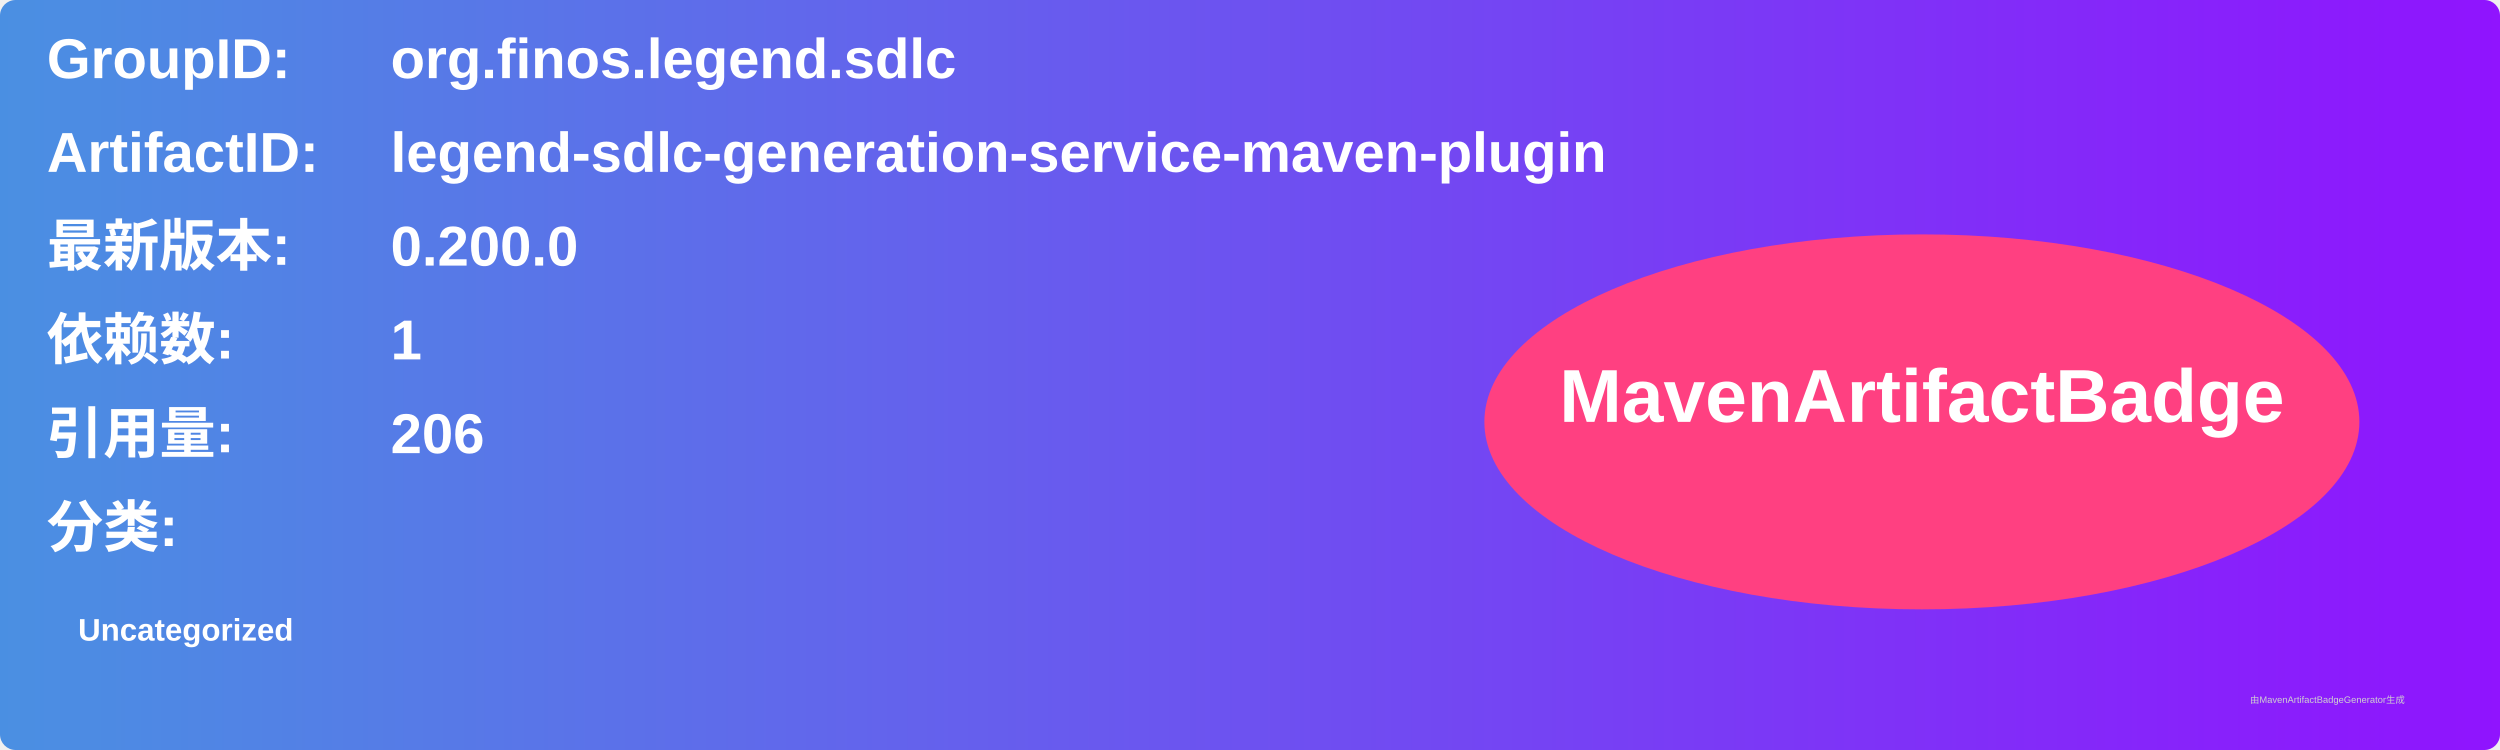
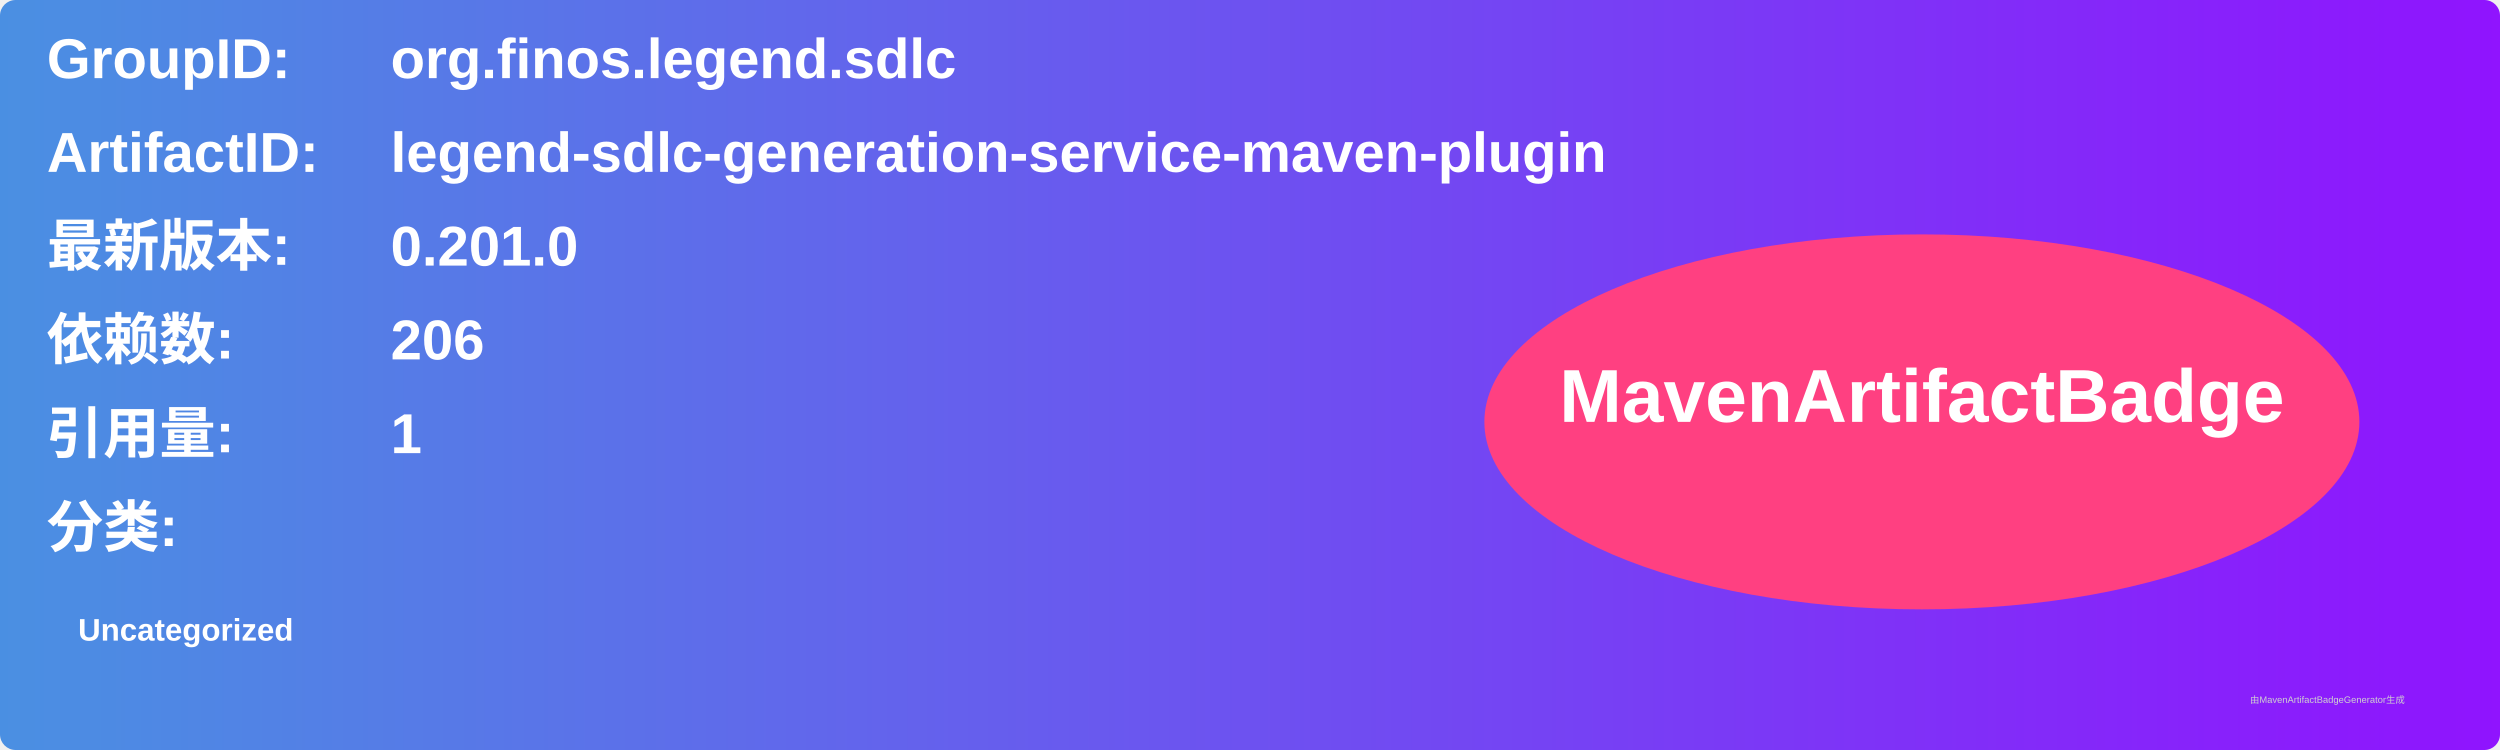
<svg xmlns="http://www.w3.org/2000/svg" width="800" height="240" viewBox="0 0 800 240">
  <linearGradient id="grad" x1="0%" y1="0%" x2="100%" y2="0%">
    <stop offset="0%" stop-color="#4a90e2" />
    <stop offset="100%" stop-color="#9013fe" />
  </linearGradient>
  <rect width="100%" height="100%" rx="5" ry="5" fill="url(#grad)" />
  <g transform="translate(15, 15)">
    <text x="0" y="10" font-family="Arial" font-size="18" fill="white" font-weight="bold" width="260">GroupID:</text>
    <text x="110" y="10" font-family="Arial" font-size="18" fill="white" font-weight="bold" width="460">org.finos.legend.sdlc</text>
    <text x="0" y="40" font-family="Arial" font-size="18" fill="white" font-weight="bold" width="260">ArtifactID:</text>
    <text x="110" y="40" font-family="Arial" font-size="18" fill="white" font-weight="bold" width="460">legend-sdlc-generation-service-maven-plugin</text>
    <text x="0" y="70" font-family="Arial" font-size="18" fill="white" font-weight="bold">最新版本:</text>
    <text x="110" y="70" font-family="Arial" font-size="18" fill="white" font-weight="bold">
-       <tspan font-weight="bold">0.200.0</tspan>
+       <tspan font-weight="bold">0.201.0</tspan>
    </text>
    <text x="0" y="100" font-family="Arial" font-size="18" fill="white" font-weight="bold">依赖数: </text>
    <text x="110" y="100" font-family="Arial" font-size="18" fill="white">
-       <tspan font-weight="bold">1</tspan>
+       <tspan font-weight="bold">206</tspan>
    </text>
    <text x="0" y="130" font-family="Arial" font-size="18" fill="white" font-weight="bold">引用量: </text>
    <text x="110" y="130" font-family="Arial" font-size="18" fill="white">
-       <tspan font-weight="bold">206</tspan>
+       <tspan font-weight="bold">1</tspan>
    </text>
    <text x="0" y="160" font-family="Arial" font-size="18" fill="white" font-weight="bold">分类:</text>
    <text x="10" y="190" font-family="Arial" font-size="10" fill="white">
      <tspan font-weight="bold">Uncategorized</tspan>
    </text>
    <ellipse cx="600" cy="120" rx="140" ry="60" fill="#ff4081" />
    <text x="600" y="120" text-anchor="middle" font-family="Arial" font-size="24" fill="white" font-weight="bold">MavenArtifactBadge</text>
  </g>
  <text x="720" y="225" font-family="Arial" font-size="3" fill="#d0d0d0">由MavenArtifactBadgeGenerator生成</text>
</svg>
